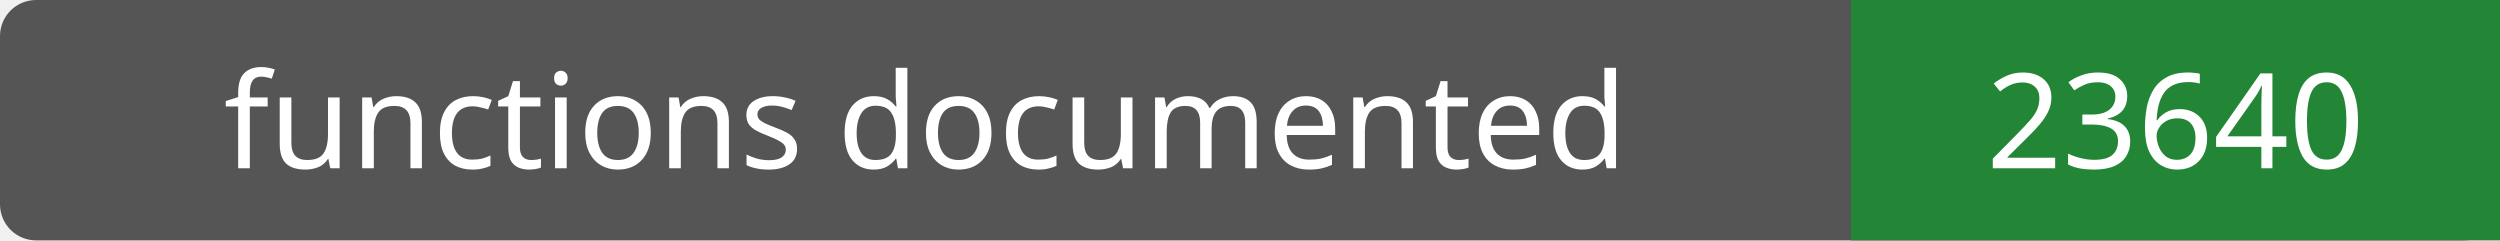
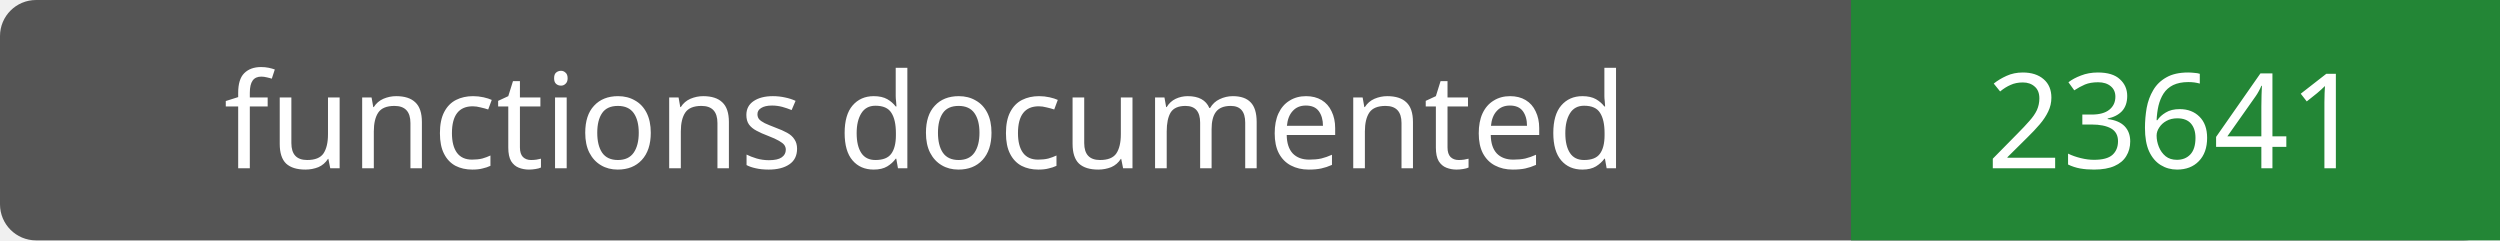
- <svg xmlns="http://www.w3.org/2000/svg" width="208" height="20" role="img" aria-label="functions documented: 23640">
+ <svg xmlns="http://www.w3.org/2000/svg" width="208" height="20" role="img" aria-label="functions documented: 23641">
  <rect width="208" height="20" rx="3" fill="#555" />
  <path fill="#238636" d="M154 0h54v20H154z" />
  <g fill="#fff" text-anchor="middle" font-family="Verdana,sans-serif" font-size="11">
    <text x="77.0" y="14">functions documented</text>
-     <text x="181.0" y="14">23640</text>
+     <text x="181.0" y="14">23641</text>
  </g>
</svg>
